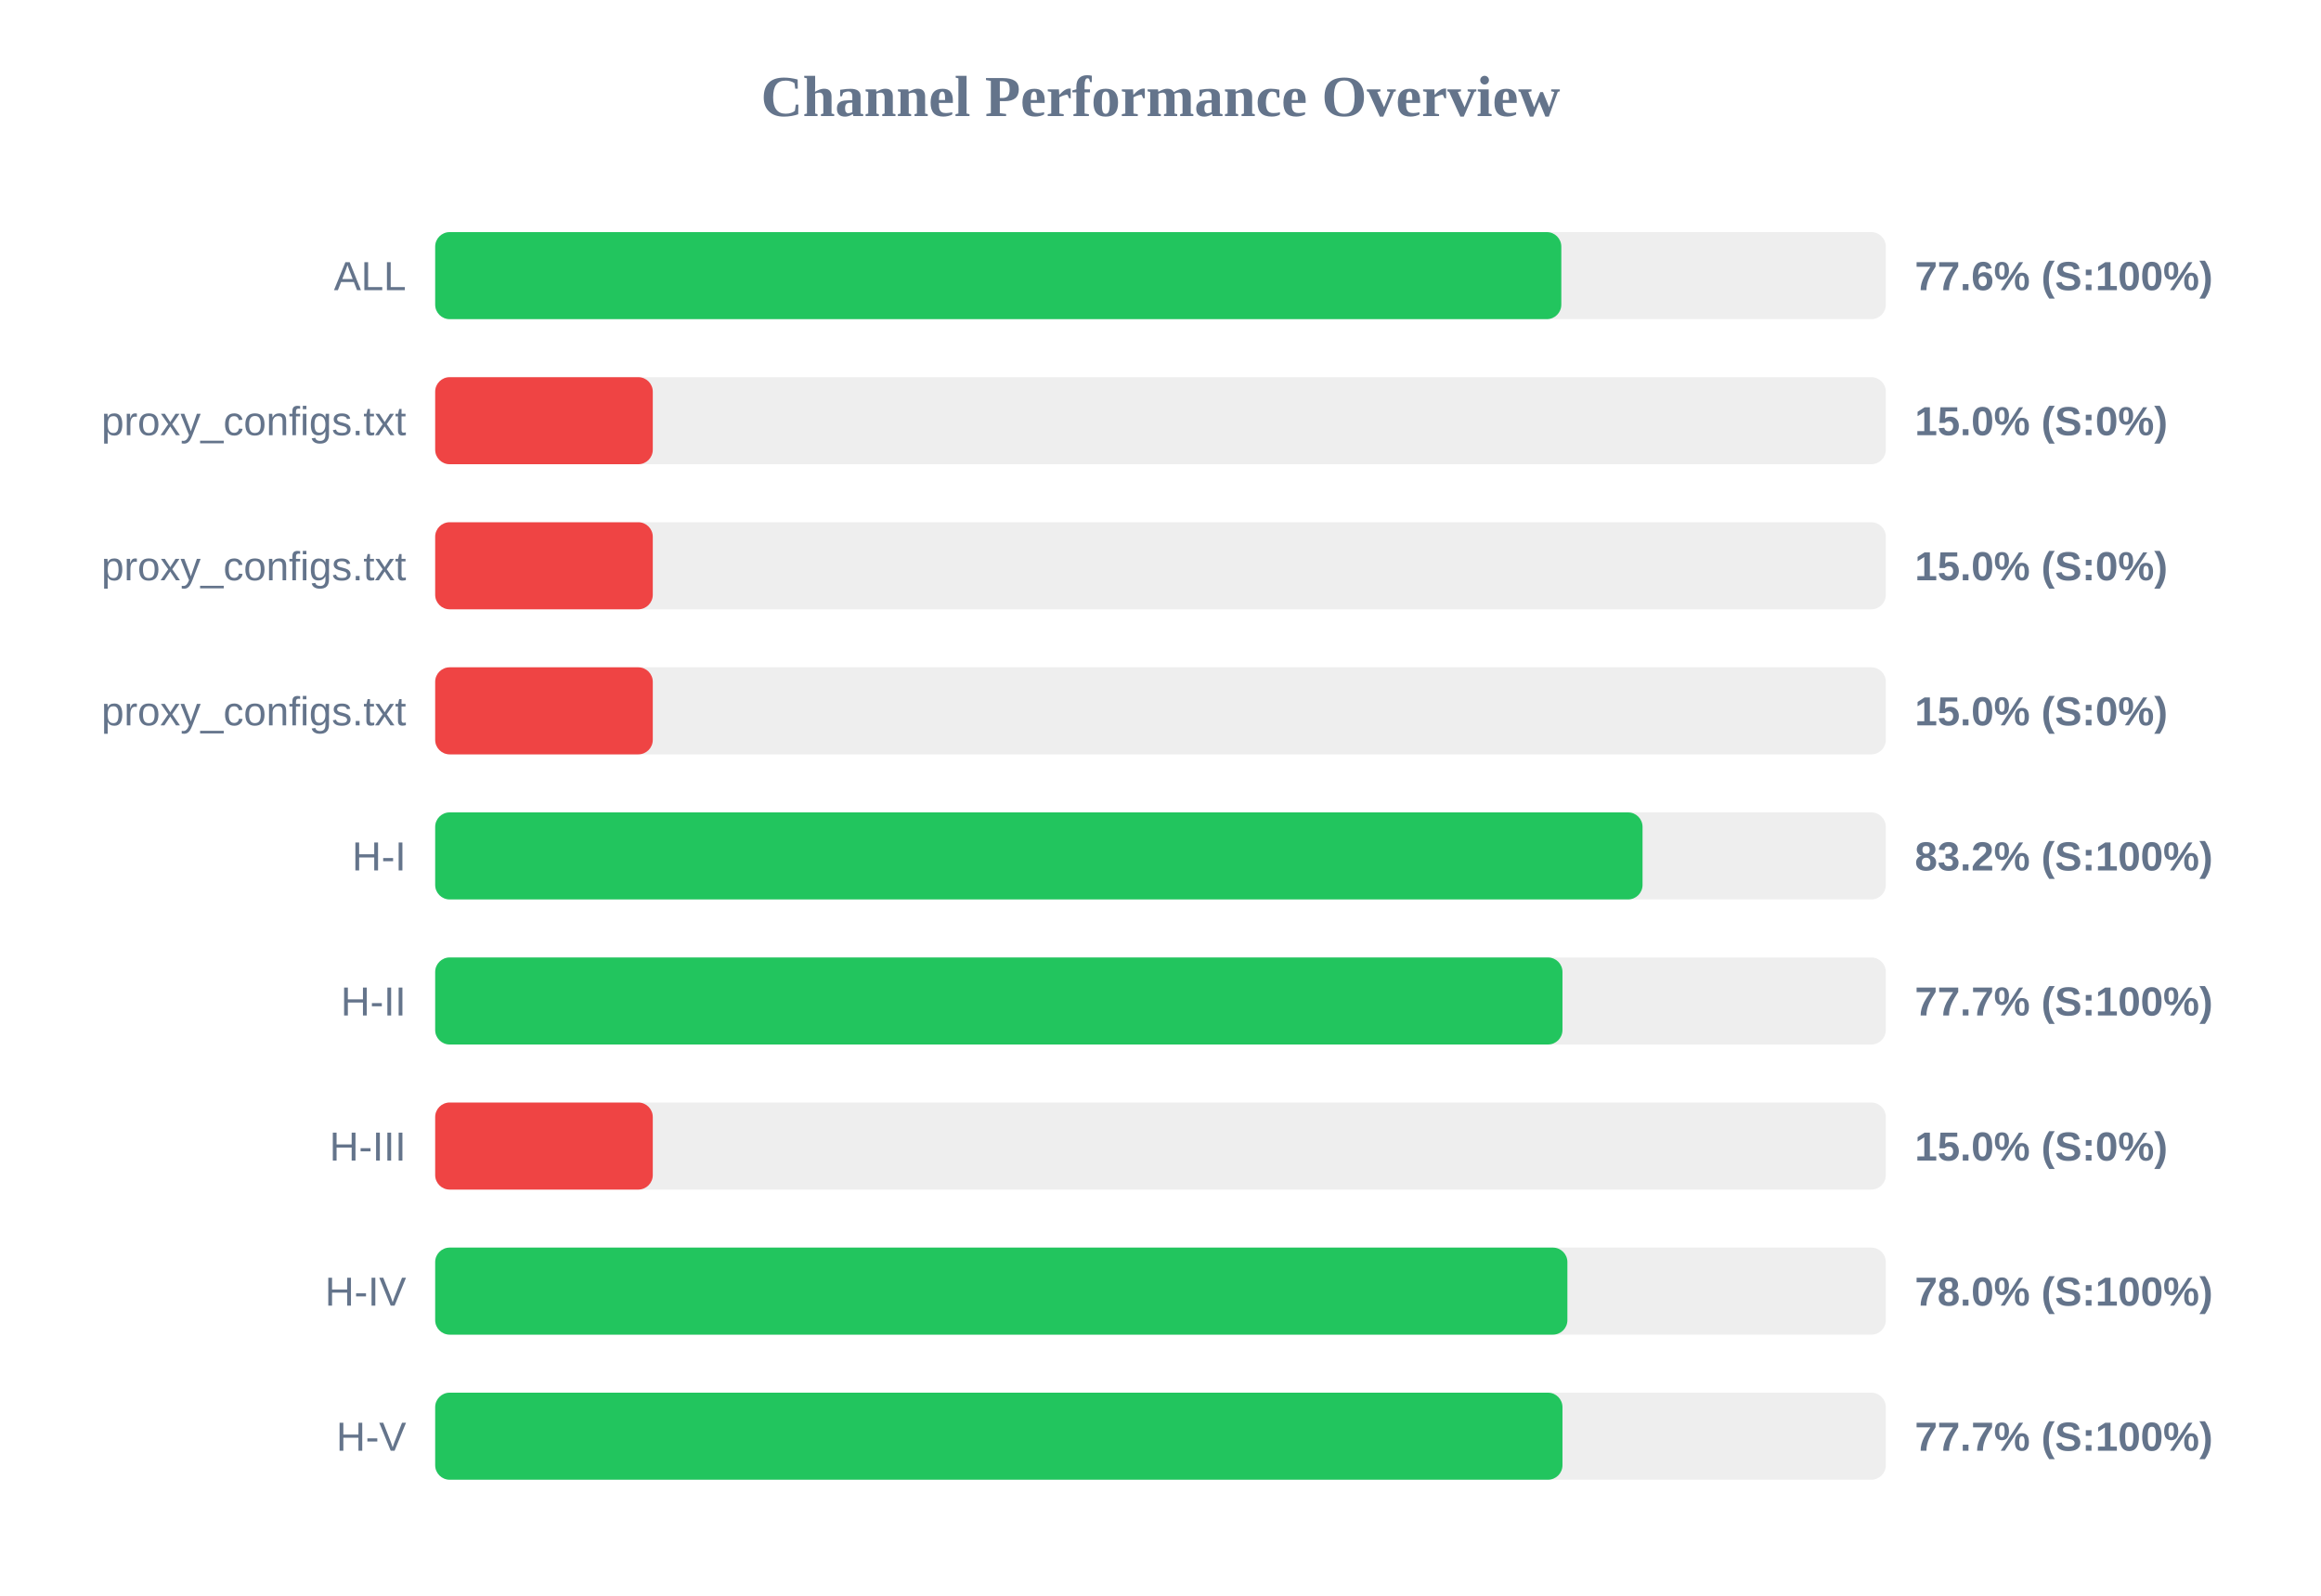
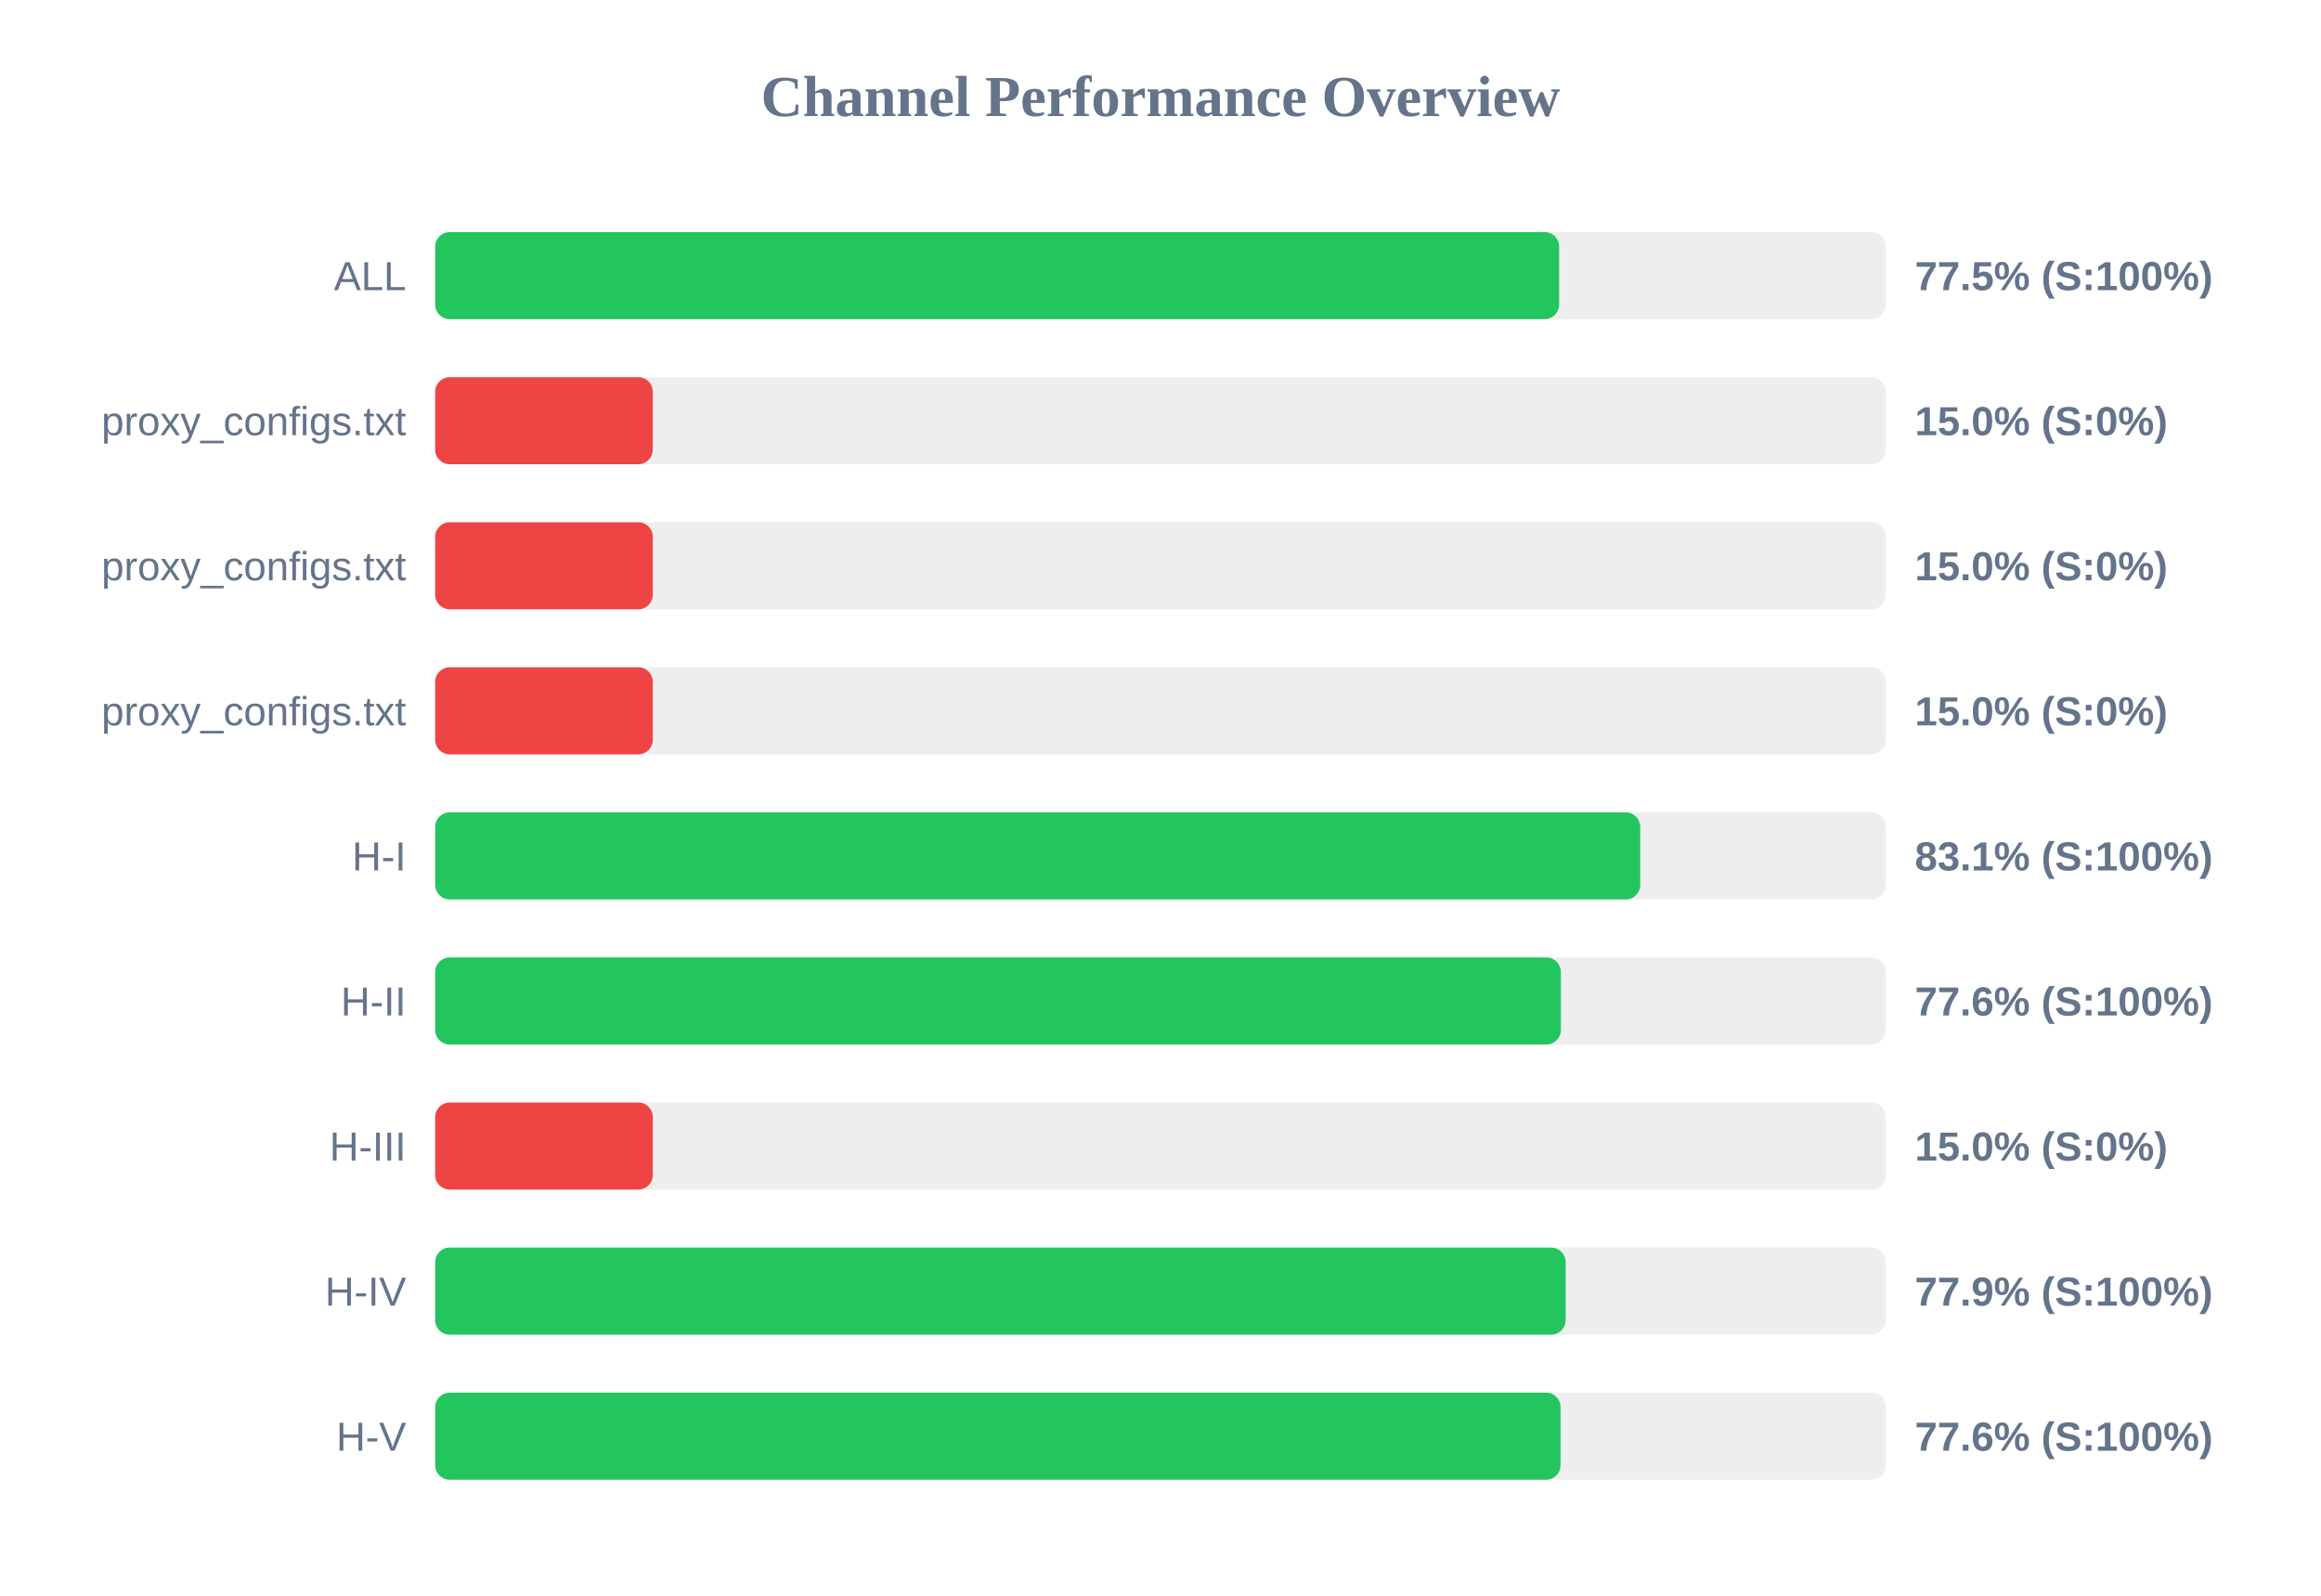
<svg xmlns="http://www.w3.org/2000/svg" width="800" height="550" version="1.1">
  <style>
        .row { font: 14px Arial; fill: #64748b; }
        .score { font: bold 14px Arial; fill: #64748b; }
    </style>
  <text x="400" y="40" text-anchor="middle" font-size="20px" font-weight="bold" fill="#64748b">Channel Performance Overview</text>
  <rect x="150" y="80" width="500" height="30" fill="#eee" rx="5" />
-   <rect x="150" y="80" width="388.15" height="30" fill="#22c55e" rx="5" />
+   <rect x="150" y="80" width="387.4" height="30" fill="#22c55e" rx="5" />
  <text x="140" y="100" text-anchor="end" class="row">ALL</text>
-   <text x="660" y="100" text-anchor="start" class="score">77.6% (S:100%)</text>
+   <text x="660" y="100" text-anchor="start" class="score">77.5% (S:100%)</text>
  <rect x="150" y="130" width="500" height="30" fill="#eee" rx="5" />
  <rect x="150" y="130" width="75.0" height="30" fill="#ef4444" rx="5" />
  <text x="140" y="150" text-anchor="end" class="row">proxy_configs.txt</text>
  <text x="660" y="150" text-anchor="start" class="score">15.0% (S:0%)</text>
  <rect x="150" y="180" width="500" height="30" fill="#eee" rx="5" />
  <rect x="150" y="180" width="75.0" height="30" fill="#ef4444" rx="5" />
  <text x="140" y="200" text-anchor="end" class="row">proxy_configs.txt</text>
  <text x="660" y="200" text-anchor="start" class="score">15.0% (S:0%)</text>
  <rect x="150" y="230" width="500" height="30" fill="#eee" rx="5" />
  <rect x="150" y="230" width="75.0" height="30" fill="#ef4444" rx="5" />
  <text x="140" y="250" text-anchor="end" class="row">proxy_configs.txt</text>
  <text x="660" y="250" text-anchor="start" class="score">15.0% (S:0%)</text>
  <rect x="150" y="280" width="500" height="30" fill="#eee" rx="5" />
-   <rect x="150" y="280" width="416.15" height="30" fill="#22c55e" rx="5" />
+   <rect x="150" y="280" width="415.35" height="30" fill="#22c55e" rx="5" />
  <text x="140" y="300" text-anchor="end" class="row">H-I</text>
-   <text x="660" y="300" text-anchor="start" class="score">83.2% (S:100%)</text>
+   <text x="660" y="300" text-anchor="start" class="score">83.1% (S:100%)</text>
  <rect x="150" y="330" width="500" height="30" fill="#eee" rx="5" />
-   <rect x="150" y="330" width="388.55" height="30" fill="#22c55e" rx="5" />
+   <rect x="150" y="330" width="388.0" height="30" fill="#22c55e" rx="5" />
  <text x="140" y="350" text-anchor="end" class="row">H-II</text>
-   <text x="660" y="350" text-anchor="start" class="score">77.7% (S:100%)</text>
+   <text x="660" y="350" text-anchor="start" class="score">77.6% (S:100%)</text>
  <rect x="150" y="380" width="500" height="30" fill="#eee" rx="5" />
  <rect x="150" y="380" width="75.0" height="30" fill="#ef4444" rx="5" />
  <text x="140" y="400" text-anchor="end" class="row">H-III</text>
  <text x="660" y="400" text-anchor="start" class="score">15.0% (S:0%)</text>
  <rect x="150" y="430" width="500" height="30" fill="#eee" rx="5" />
-   <rect x="150" y="430" width="390.25" height="30" fill="#22c55e" rx="5" />
+   <rect x="150" y="430" width="389.65" height="30" fill="#22c55e" rx="5" />
  <text x="140" y="450" text-anchor="end" class="row">H-IV</text>
-   <text x="660" y="450" text-anchor="start" class="score">78.0% (S:100%)</text>
+   <text x="660" y="450" text-anchor="start" class="score">77.9% (S:100%)</text>
  <rect x="150" y="480" width="500" height="30" fill="#eee" rx="5" />
-   <rect x="150" y="480" width="388.55" height="30" fill="#22c55e" rx="5" />
+   <rect x="150" y="480" width="387.9" height="30" fill="#22c55e" rx="5" />
  <text x="140" y="500" text-anchor="end" class="row">H-V</text>
-   <text x="660" y="500" text-anchor="start" class="score">77.7% (S:100%)</text>
+   <text x="660" y="500" text-anchor="start" class="score">77.6% (S:100%)</text>
</svg>
